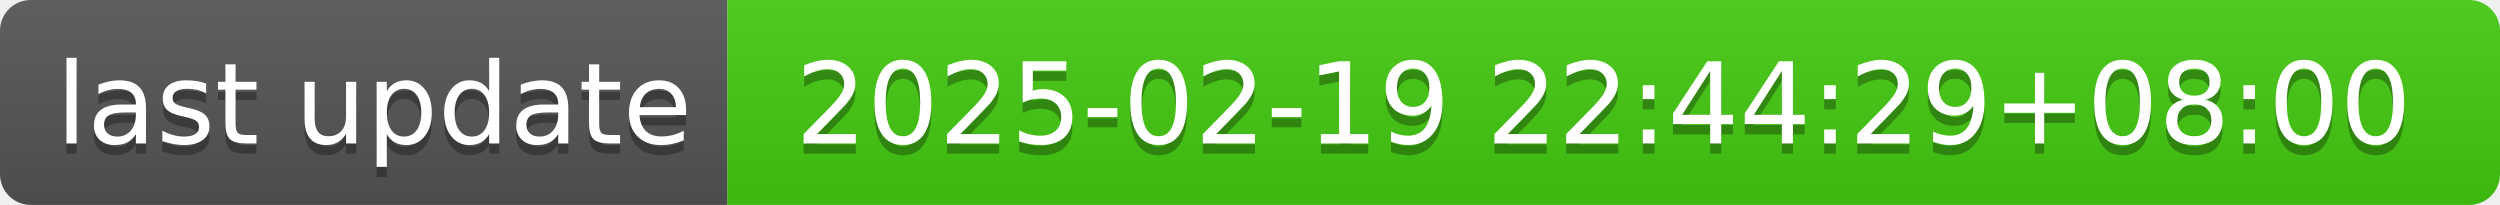
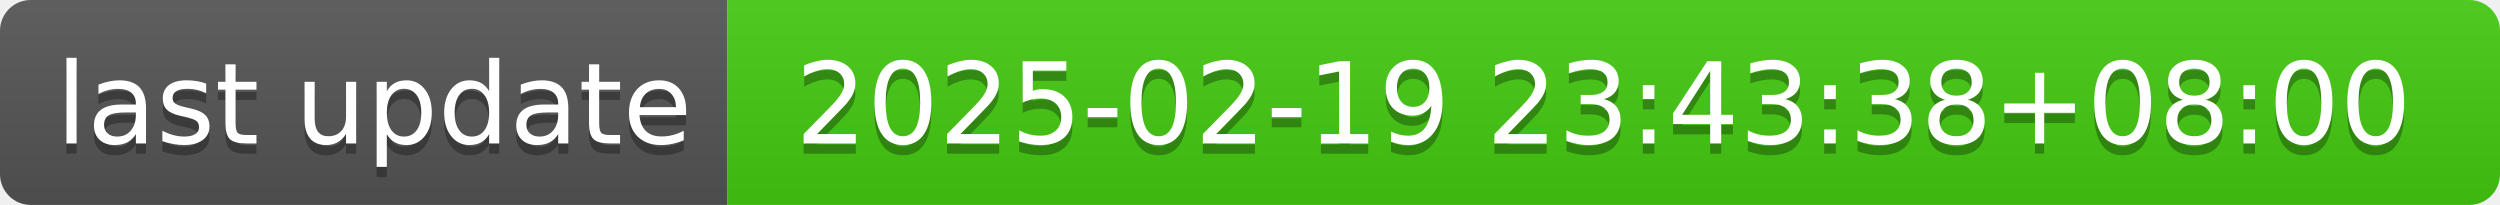
- <svg xmlns="http://www.w3.org/2000/svg" width="244" height="20" role="img" aria-label="last update: 2025-02-19 22:44:29+08:00">
+ <svg xmlns="http://www.w3.org/2000/svg" width="244" height="20" role="img" aria-label="last update: 2025-02-19 23:43:38+08:00">
  <linearGradient id="s" x2="0" y2="100%">
    <stop offset="0" stop-color="#bbb" stop-opacity=".1" />
    <stop offset="1" stop-opacity=".1" />
  </linearGradient>
  <clipPath id="r">
    <rect width="244" height="20" rx="3" fill="#fff" />
  </clipPath>
  <g clip-path="url(#r)">
    <rect width="71" height="20" fill="#555" />
    <rect x="71" width="173" height="20" fill="#4c1" />
    <rect width="244" height="20" fill="url(#s)" />
  </g>
  <g fill="#fff" text-anchor="middle" font-family="Verdana,Geneva,DejaVu Sans,sans-serif" text-rendering="geometricPrecision" font-size="110">
    <text aria-hidden="true" x="365" y="150" fill="#010101" fill-opacity=".3" transform="scale(.1)" textLength="610">last update</text>
    <text x="365" y="140" transform="scale(.1)" fill="#fff" textLength="610">last update</text>
-     <text aria-hidden="true" x="1565" y="150" fill="#010101" fill-opacity=".3" transform="scale(.1)" textLength="1630">2025-02-19 22:44:29+08:00</text>
-     <text x="1565" y="140" transform="scale(.1)" fill="#fff" textLength="1630">2025-02-19 22:44:29+08:00</text>
+     <text aria-hidden="true" x="1565" y="150" fill="#010101" fill-opacity=".3" transform="scale(.1)" textLength="1630">2025-02-19 23:43:38+08:00</text>
+     <text x="1565" y="140" transform="scale(.1)" fill="#fff" textLength="1630">2025-02-19 23:43:38+08:00</text>
  </g>
</svg>
